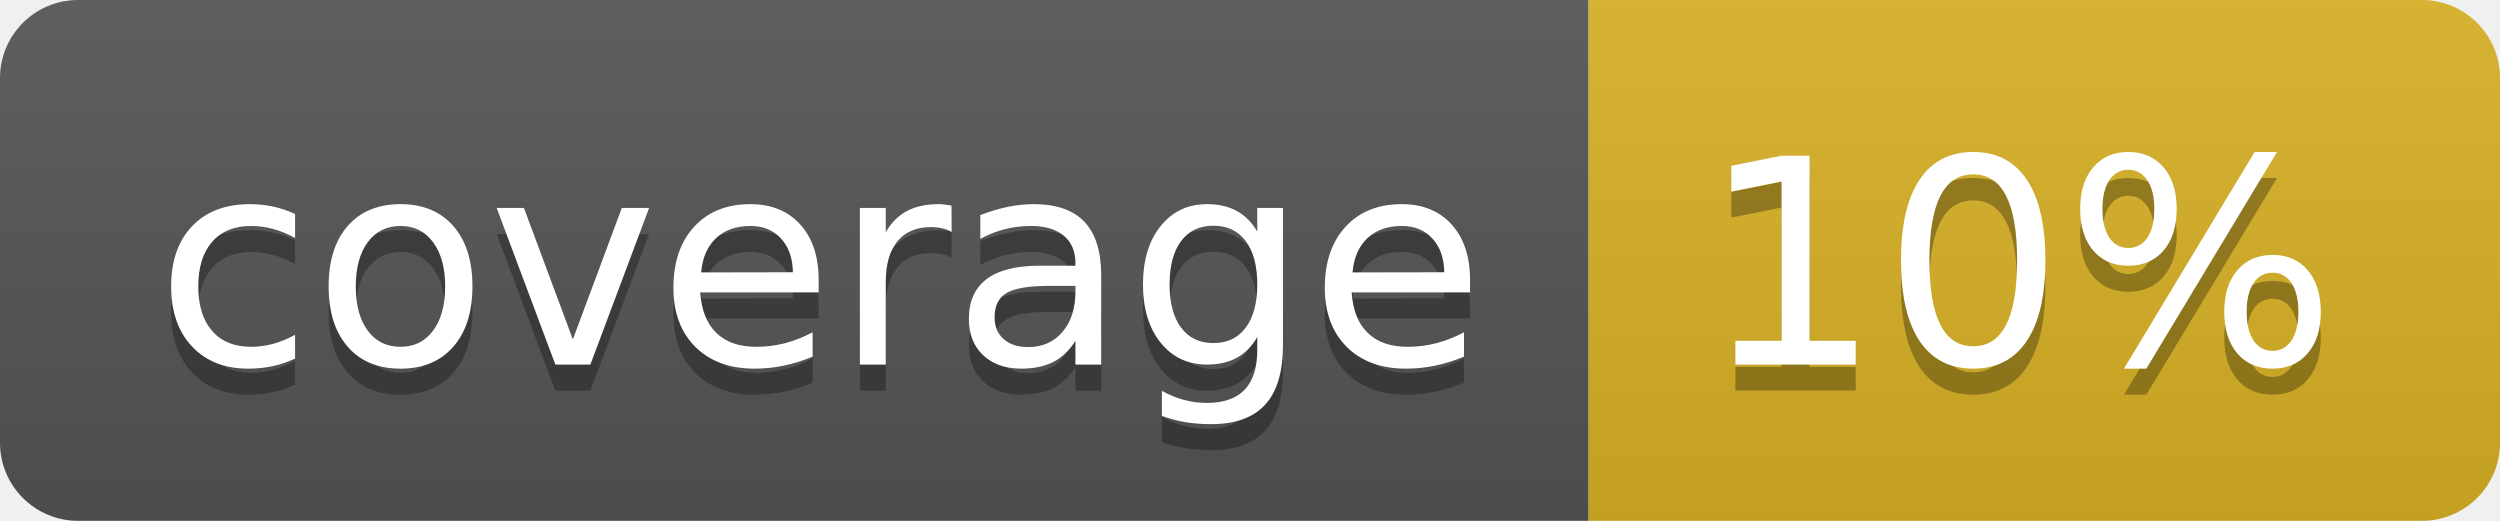
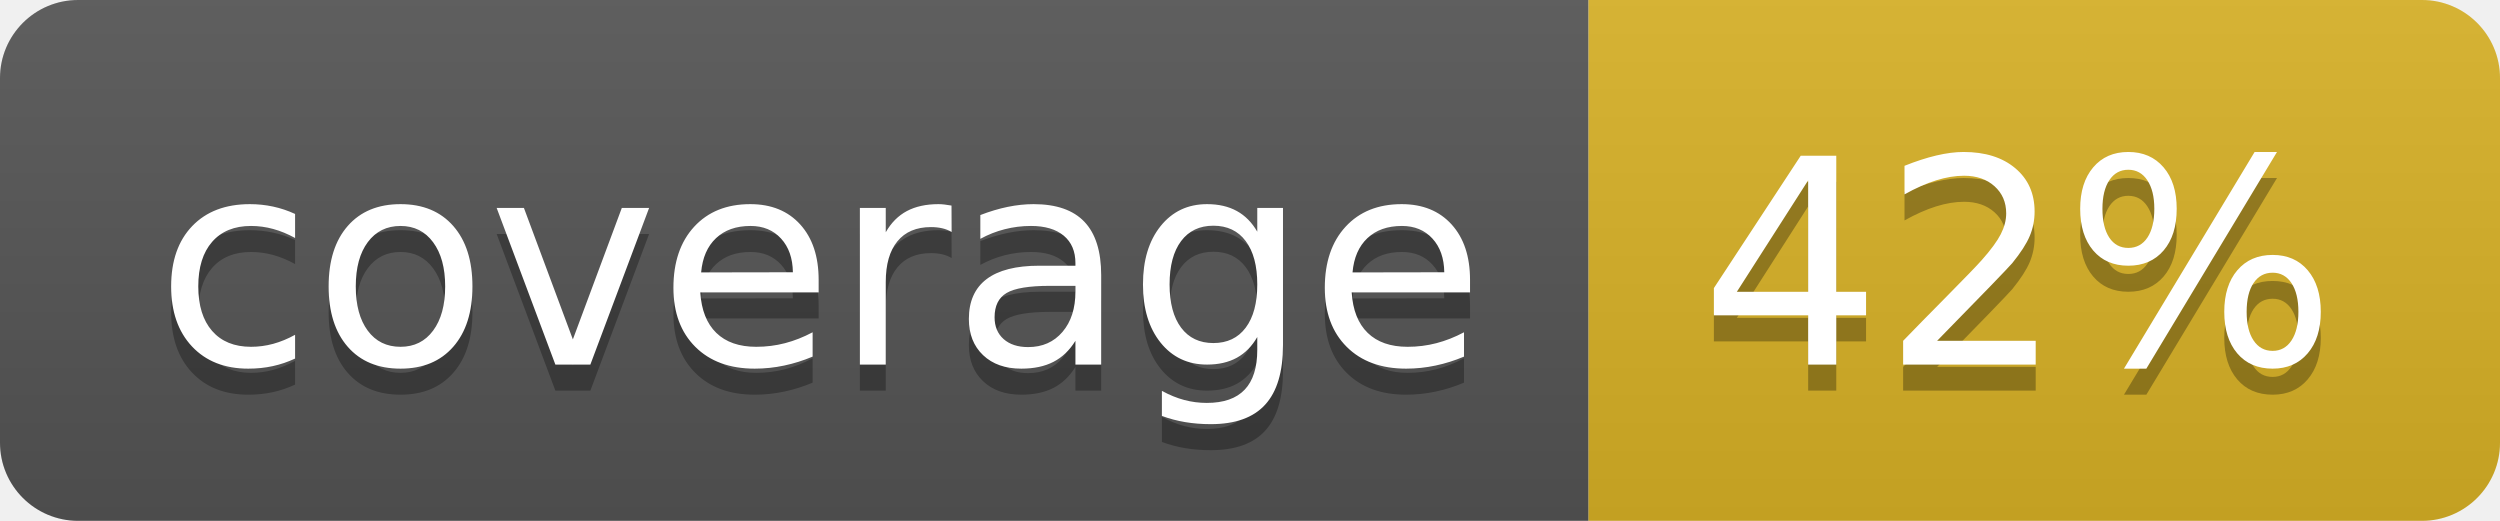
<svg xmlns="http://www.w3.org/2000/svg" width="96" height="20">
  <linearGradient id="b" x2="0" y2="100%">
    <stop offset="0" stop-color="#bbb" stop-opacity=".1" />
    <stop offset="1" stop-opacity=".1" />
  </linearGradient>
  <clipPath id="a">
    <rect width="96" height="20" rx="3" fill="#fff" />
  </clipPath>
  <g clip-path="url(#a)">
    <path fill="#555" d="M0 0h61v20H0z" />
    <path fill="#D9B226" d="M61 0h35v20H61z" />
    <path fill="url(#b)" d="M0 0h96v20H0z" />
  </g>
  <g fill="#fff" text-anchor="middle" font-family="DejaVu Sans,Verdana,Geneva,sans-serif" font-size="110">
    <text x="315" y="150" fill="#010101" fill-opacity=".3" transform="scale(.1)" textLength="510">coverage</text>
    <text x="315" y="140" transform="scale(.1)" textLength="510">coverage</text>
-     <text x="775" y="150" fill="#010101" fill-opacity=".3" transform="scale(.1)" textLength="250">10%</text>
-     <text x="775" y="140" transform="scale(.1)" textLength="250">10%</text>
+     <text x="775" y="150" fill="#010101" fill-opacity=".3" transform="scale(.1)" textLength="250">42%</text>
+     <text x="775" y="140" transform="scale(.1)" textLength="250">42%</text>
  </g>
</svg>
